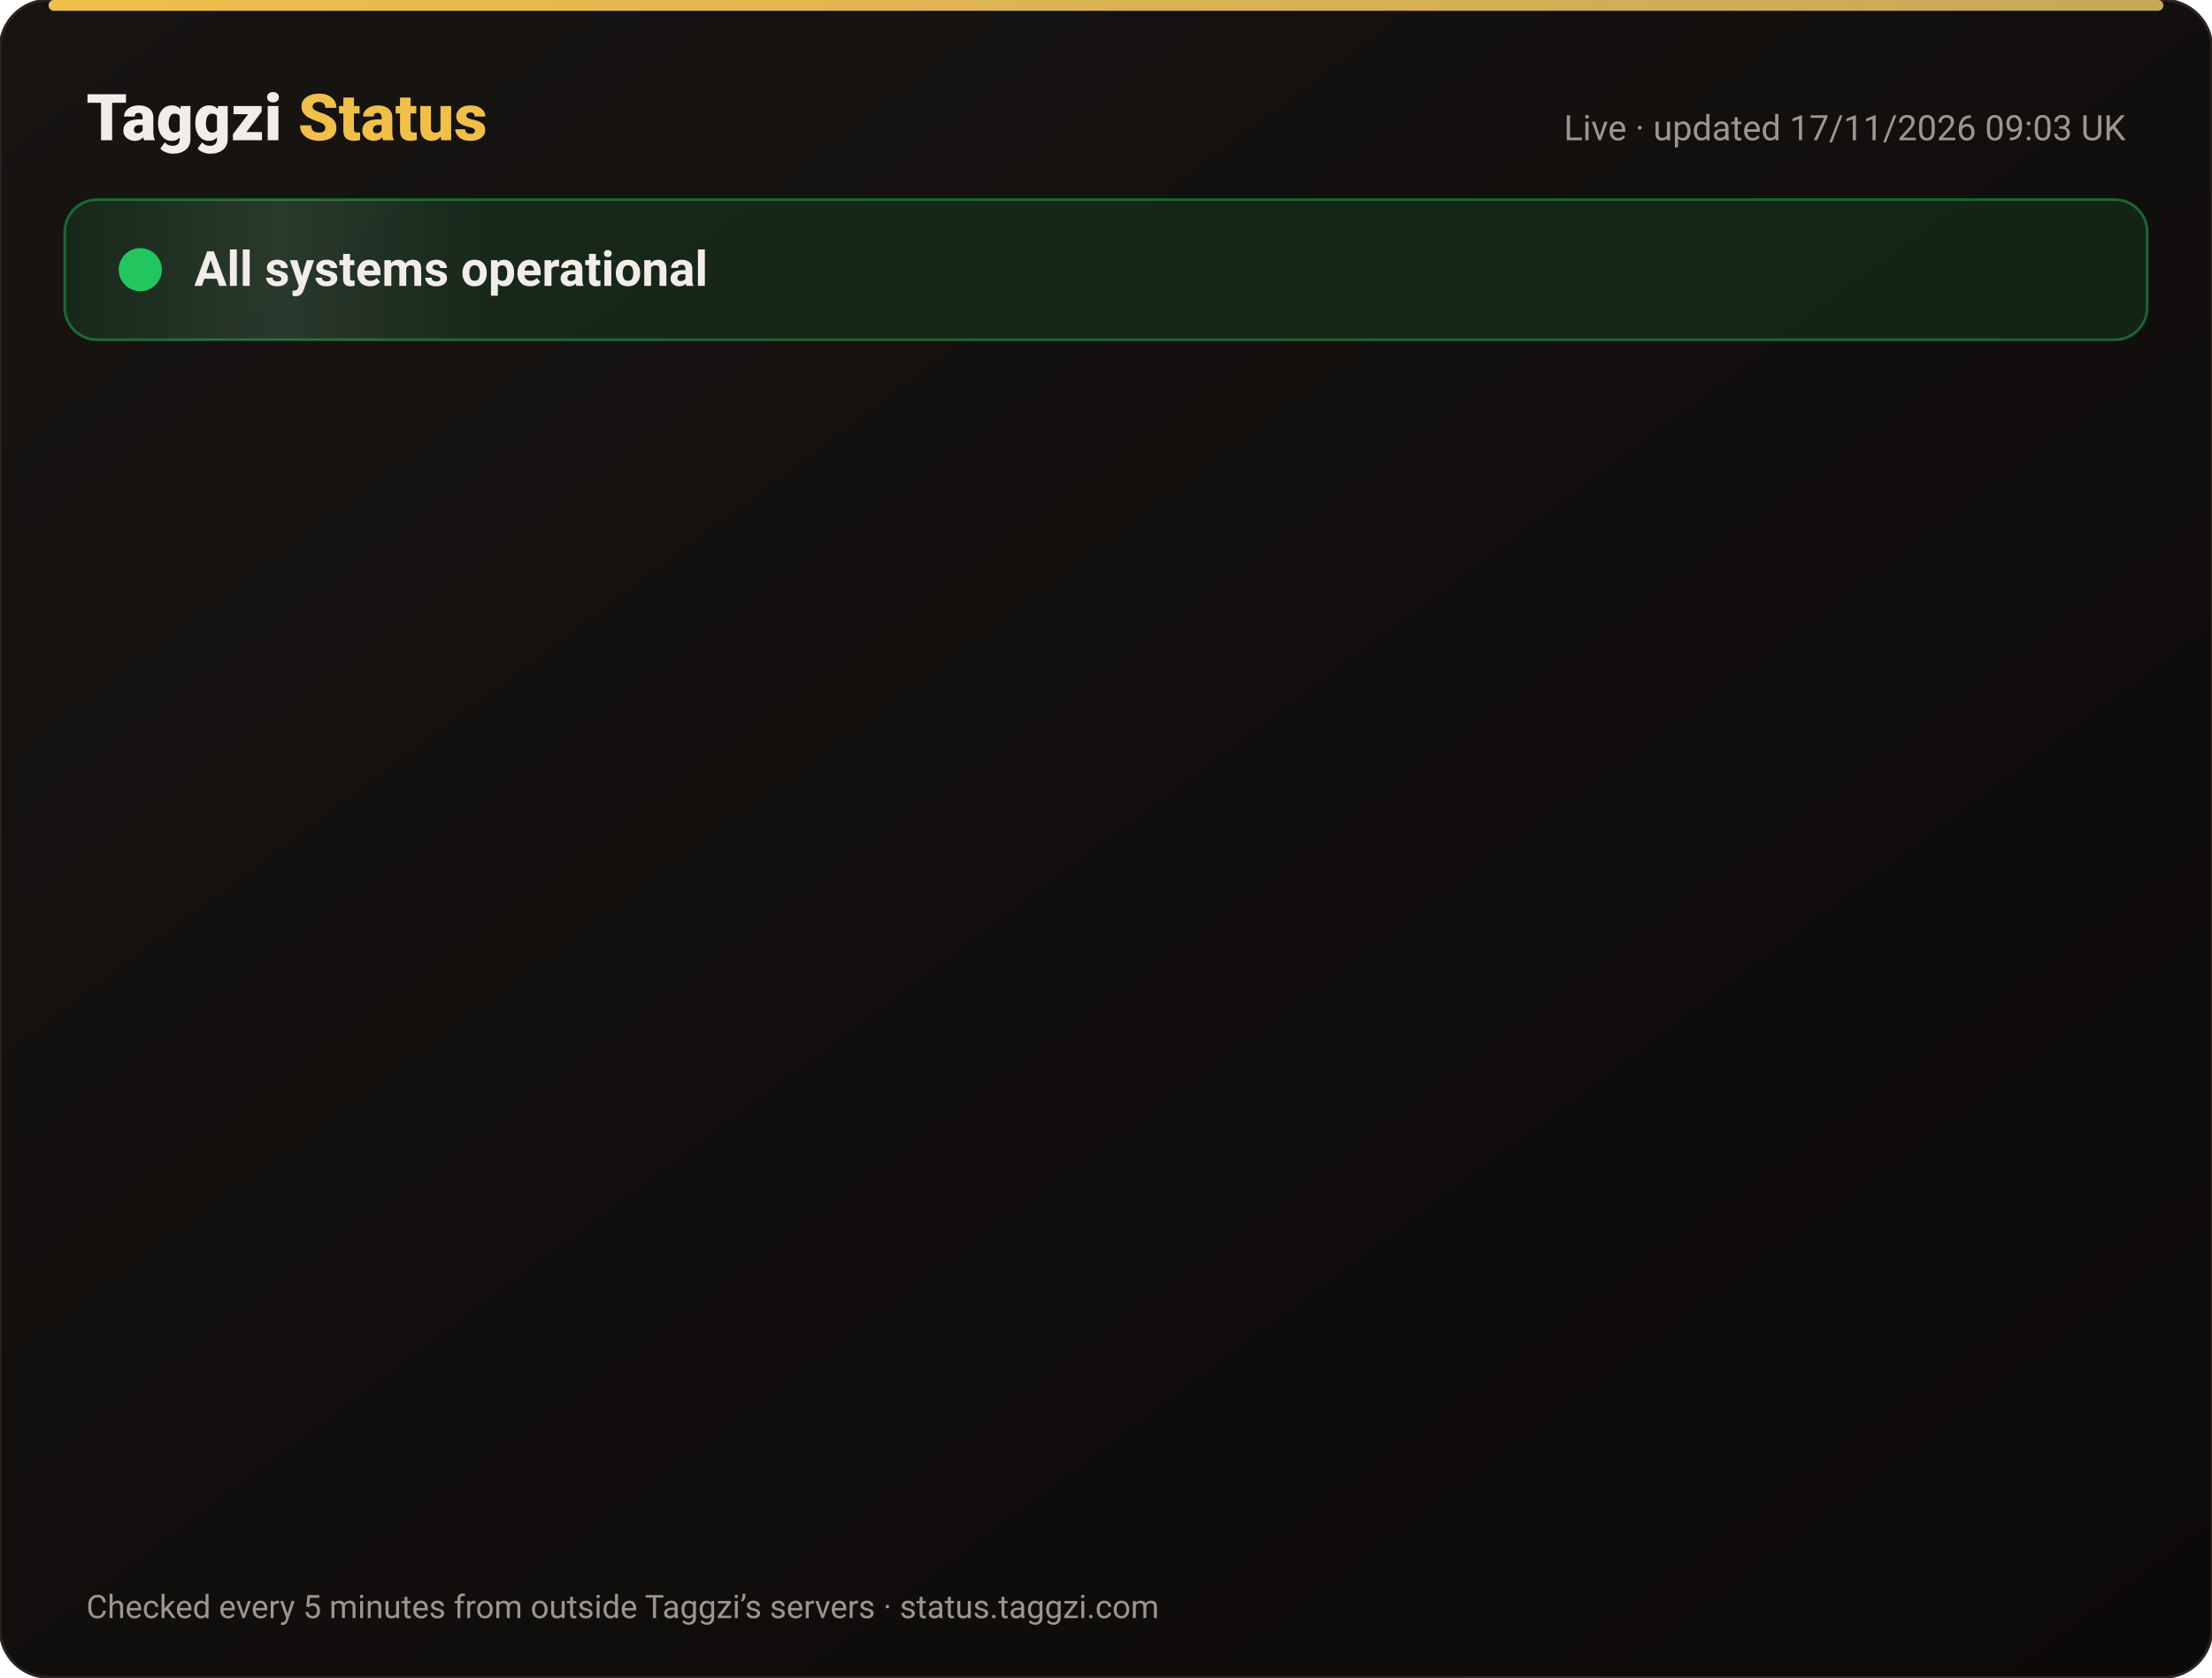
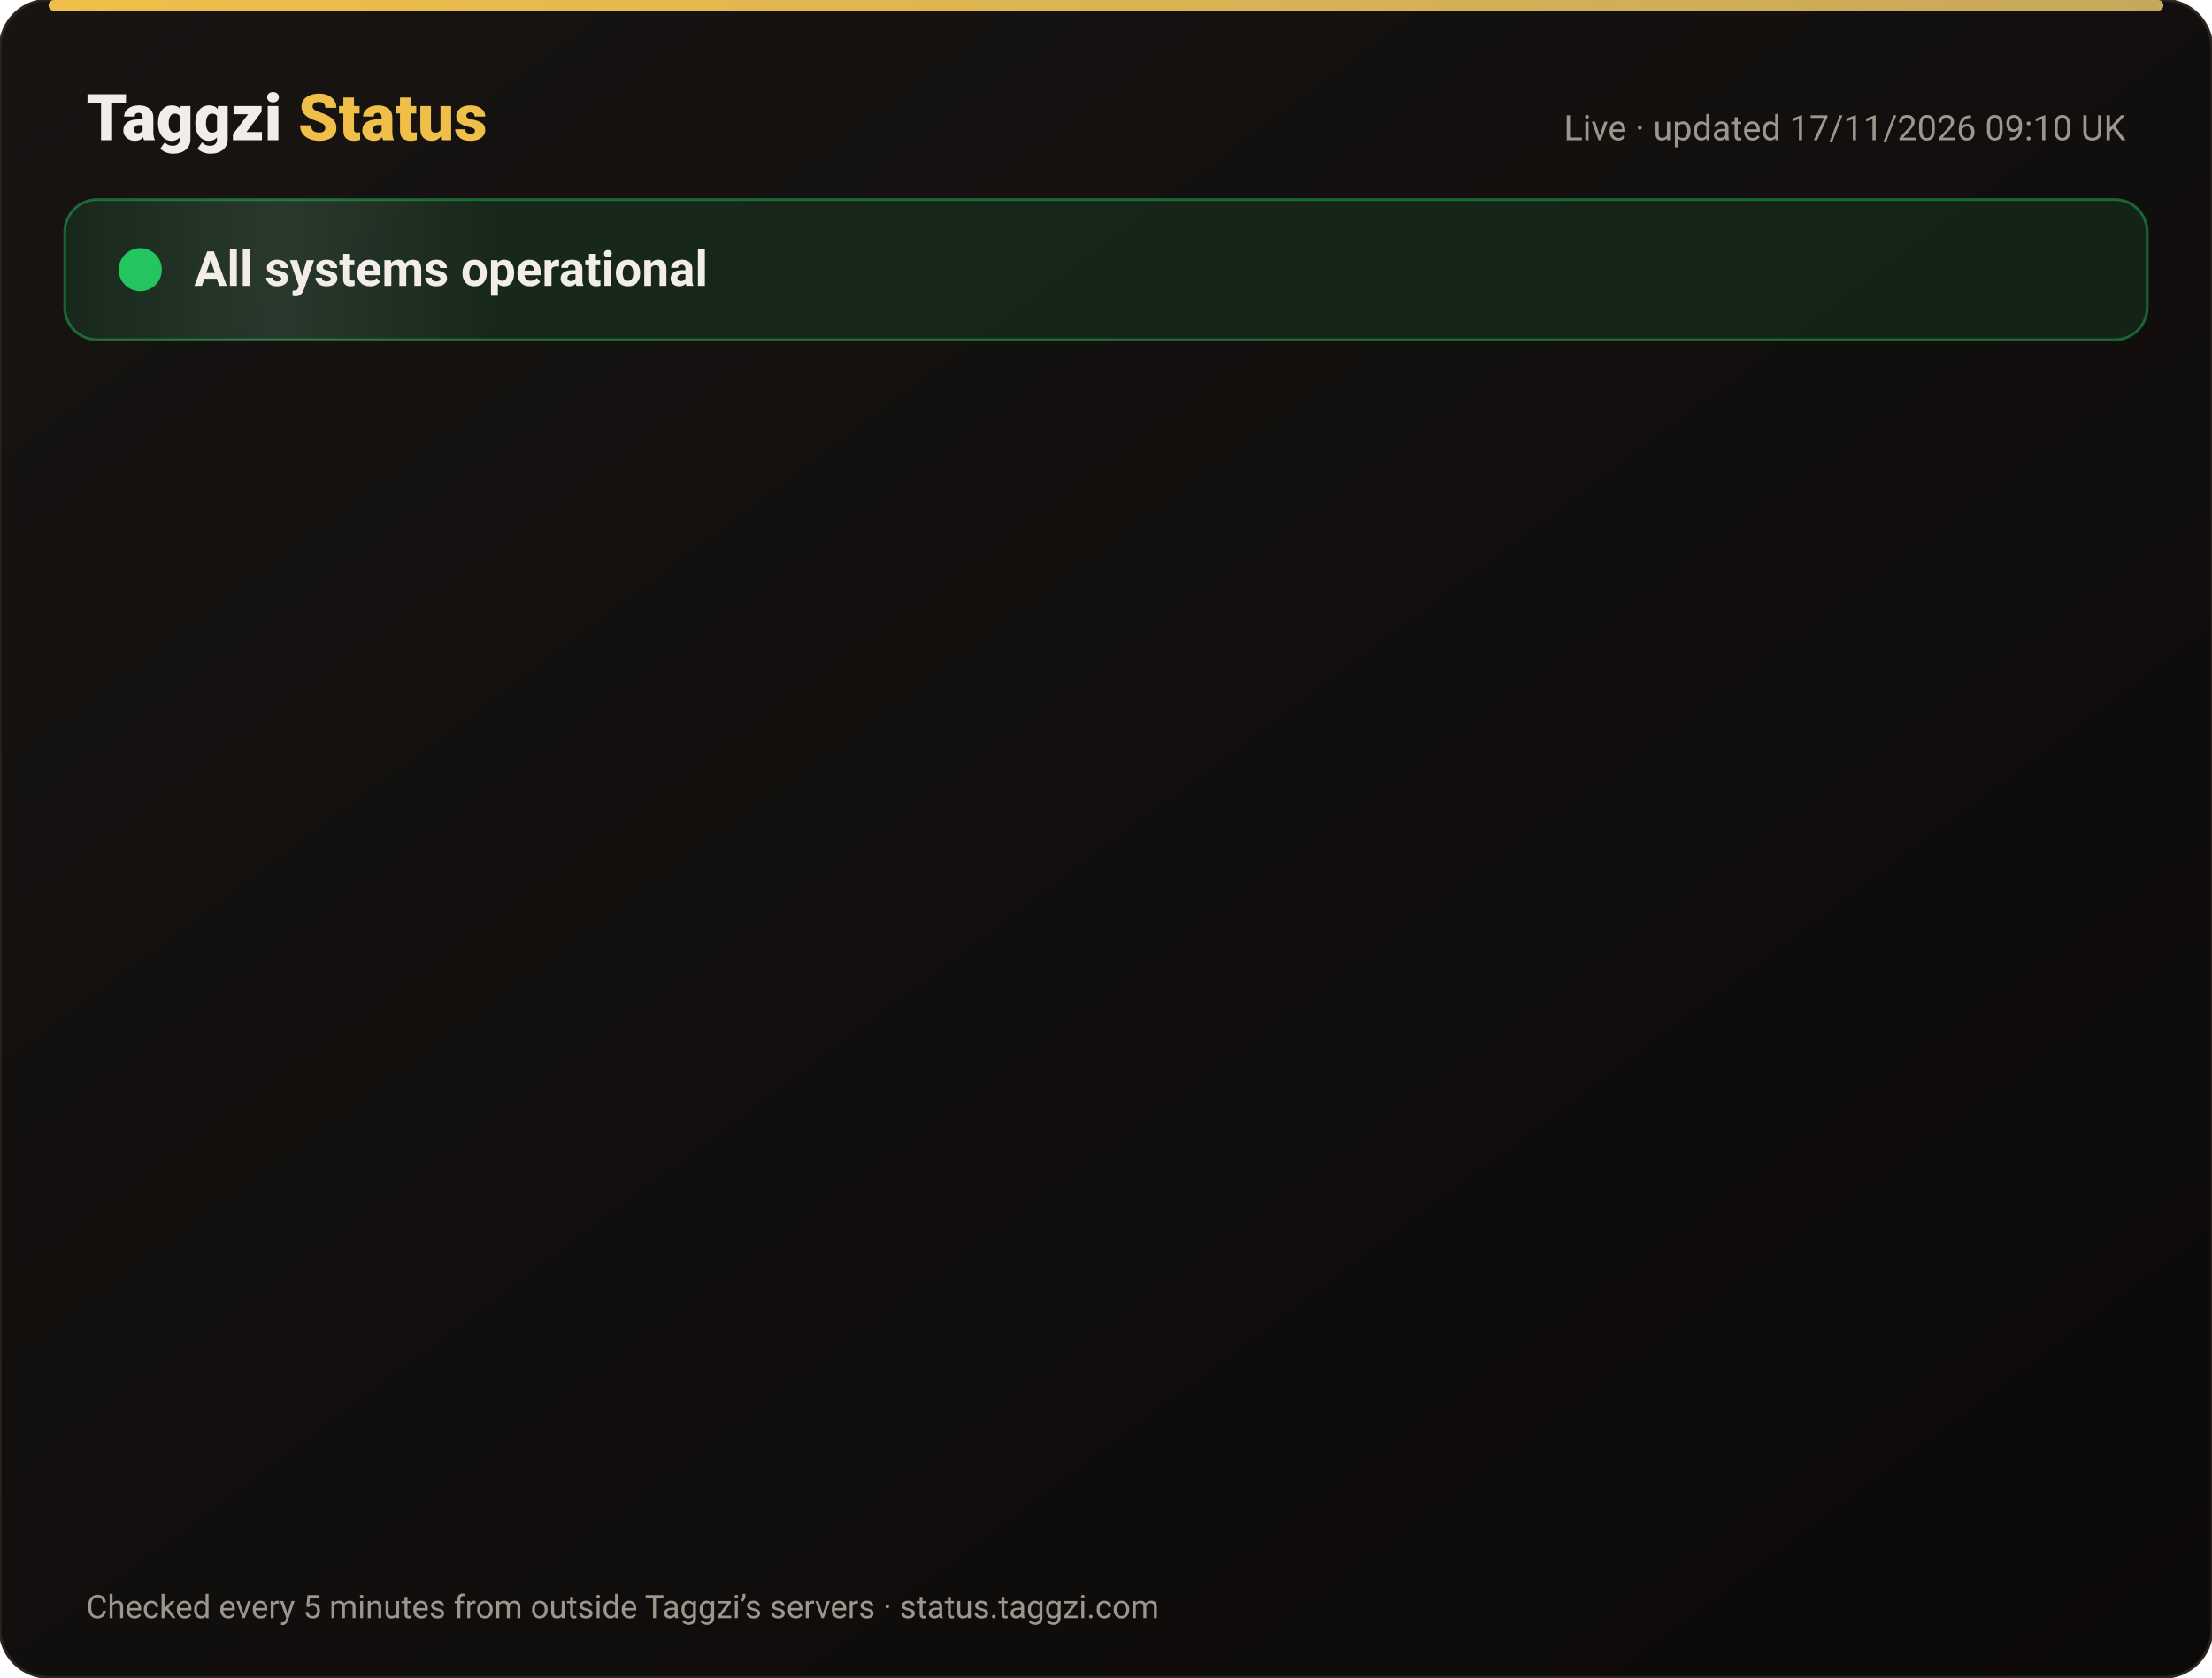
<svg xmlns="http://www.w3.org/2000/svg" width="820" height="622" viewBox="0 0 820 622" font-family="-apple-system,Segoe UI,Roboto,Helvetica,Arial,sans-serif">
  <defs>
    <linearGradient id="bg" x1="0" y1="0" x2="1" y2="1">
      <stop offset="0" stop-color="#171412" />
      <stop offset="1" stop-color="#0C0A09" />
    </linearGradient>
    <linearGradient id="gold" x1="0" x2="1">
      <stop offset="0" stop-color="#F0BF4A" />
      <stop offset="1" stop-color="#c6a85b" />
    </linearGradient>
    <linearGradient id="shine" x1="0" x2="1">
      <stop offset="0" stop-color="#fff" stop-opacity="0" />
      <stop offset=".5" stop-color="#fff" stop-opacity=".08" />
      <stop offset="1" stop-color="#fff" stop-opacity="0" />
    </linearGradient>
  </defs>
  <rect width="820" height="622" rx="18" fill="url(#bg)" stroke="#2a2521" />
  <rect x="18" y="0" width="784" height="4" rx="2" fill="url(#gold)" />
  <text x="32" y="52" font-size="24" font-weight="800" fill="#F2EDE8">Taggzi <tspan fill="#F0BF4A">Status</tspan>
  </text>
-   <text x="788" y="52" font-size="13" fill="#9C968C" text-anchor="end">Live · updated 17/11/2026 09:03 UK</text>
+   <text x="788" y="52" font-size="13" fill="#9C968C" text-anchor="end">Live · updated 17/11/2026 09:10 UK</text>
  <rect x="24" y="74" width="772" height="52" rx="12" fill="#22c55e" fill-opacity=".12" stroke="#22c55e" stroke-opacity=".45" />
  <rect x="24" y="74" width="160" height="52" rx="12" fill="url(#shine)">
    <animate attributeName="x" from="-160" to="820" dur="4s" repeatCount="indefinite" />
  </rect>
  <circle cx="52" cy="100" r="7" fill="#22c55e" />
  <circle cx="52" cy="100" r="7" fill="none" stroke="#22c55e" stroke-width="2">
    <animate attributeName="r" values="7;15;7" dur="2s" repeatCount="indefinite" />
    <animate attributeName="opacity" values=".9;0;.9" dur="2s" repeatCount="indefinite" />
  </circle>
  <text x="72" y="106" font-size="18" font-weight="700" fill="#F2EDE8">All systems operational</text>
  <g opacity="0">
    <animate attributeName="opacity" from="0" to="1" begin="0.00s" dur=".6s" fill="freeze" />
    <line x1="32" y1="188" x2="788" y2="188" stroke="#2a2521" />
    <circle cx="44" cy="166" r="6" fill="#22c55e">
      <animate attributeName="opacity" values="1;.45;1" dur="2.4s" begin="0.00s" repeatCount="indefinite" />
    </circle>
    <text x="62" y="171" font-size="15" font-weight="650" fill="#F2EDE8">Website</text>
    <text x="630" y="171" font-size="13" fill="#9C968C" text-anchor="end">99.97% uptime</text>
    <rect x="648" y="154" width="140" height="24" rx="12" fill="#22c55e" fill-opacity=".14" stroke="#22c55e" stroke-opacity=".5" />
    <text x="718" y="171" font-size="12" font-weight="700" fill="#22c55e" text-anchor="middle">Operational</text>
  </g>
  <g opacity="0">
    <animate attributeName="opacity" from="0" to="1" begin="0.15s" dur=".6s" fill="freeze" />
    <line x1="32" y1="234" x2="788" y2="234" stroke="#2a2521" />
    <circle cx="44" cy="212" r="6" fill="#22c55e">
      <animate attributeName="opacity" values="1;.45;1" dur="2.4s" begin="0.15s" repeatCount="indefinite" />
    </circle>
    <text x="62" y="217" font-size="15" font-weight="650" fill="#F2EDE8">Tag scans</text>
    <text x="630" y="217" font-size="13" fill="#9C968C" text-anchor="end">99.97% uptime</text>
    <rect x="648" y="200" width="140" height="24" rx="12" fill="#22c55e" fill-opacity=".14" stroke="#22c55e" stroke-opacity=".5" />
    <text x="718" y="217" font-size="12" font-weight="700" fill="#22c55e" text-anchor="middle">Operational</text>
  </g>
  <g opacity="0">
    <animate attributeName="opacity" from="0" to="1" begin="0.30s" dur=".6s" fill="freeze" />
    <line x1="32" y1="280" x2="788" y2="280" stroke="#2a2521" />
    <circle cx="44" cy="258" r="6" fill="#22c55e">
      <animate attributeName="opacity" values="1;.45;1" dur="2.4s" begin="0.30s" repeatCount="indefinite" />
    </circle>
    <text x="62" y="263" font-size="15" font-weight="650" fill="#F2EDE8">Manual tag lookup</text>
    <text x="630" y="263" font-size="13" fill="#9C968C" text-anchor="end">99.97% uptime</text>
    <rect x="648" y="246" width="140" height="24" rx="12" fill="#22c55e" fill-opacity=".14" stroke="#22c55e" stroke-opacity=".5" />
    <text x="718" y="263" font-size="12" font-weight="700" fill="#22c55e" text-anchor="middle">Operational</text>
  </g>
  <g opacity="0">
    <animate attributeName="opacity" from="0" to="1" begin="0.45s" dur=".6s" fill="freeze" />
    <line x1="32" y1="326" x2="788" y2="326" stroke="#2a2521" />
    <circle cx="44" cy="304" r="6" fill="#22c55e">
      <animate attributeName="opacity" values="1;.45;1" dur="2.4s" begin="0.45s" repeatCount="indefinite" />
    </circle>
    <text x="62" y="309" font-size="15" font-weight="650" fill="#F2EDE8">App &amp; login</text>
    <text x="630" y="309" font-size="13" fill="#9C968C" text-anchor="end">99.97% uptime</text>
    <rect x="648" y="292" width="140" height="24" rx="12" fill="#22c55e" fill-opacity=".14" stroke="#22c55e" stroke-opacity=".5" />
    <text x="718" y="309" font-size="12" font-weight="700" fill="#22c55e" text-anchor="middle">Operational</text>
  </g>
  <g opacity="0">
    <animate attributeName="opacity" from="0" to="1" begin="0.60s" dur=".6s" fill="freeze" />
    <line x1="32" y1="372" x2="788" y2="372" stroke="#2a2521" />
    <circle cx="44" cy="350" r="6" fill="#22c55e">
      <animate attributeName="opacity" values="1;.45;1" dur="2.4s" begin="0.60s" repeatCount="indefinite" />
    </circle>
    <text x="62" y="355" font-size="15" font-weight="650" fill="#F2EDE8">Community alerts</text>
    <text x="630" y="355" font-size="13" fill="#9C968C" text-anchor="end">99.97% uptime</text>
    <rect x="648" y="338" width="140" height="24" rx="12" fill="#22c55e" fill-opacity=".14" stroke="#22c55e" stroke-opacity=".5" />
    <text x="718" y="355" font-size="12" font-weight="700" fill="#22c55e" text-anchor="middle">Operational</text>
  </g>
  <g opacity="0">
    <animate attributeName="opacity" from="0" to="1" begin="0.75s" dur=".6s" fill="freeze" />
    <line x1="32" y1="418" x2="788" y2="418" stroke="#2a2521" />
    <circle cx="44" cy="396" r="6" fill="#22c55e">
      <animate attributeName="opacity" values="1;.45;1" dur="2.4s" begin="0.75s" repeatCount="indefinite" />
    </circle>
    <text x="62" y="401" font-size="15" font-weight="650" fill="#F2EDE8">Private calling</text>
    <text x="630" y="401" font-size="13" fill="#9C968C" text-anchor="end">99.97% uptime</text>
    <rect x="648" y="384" width="140" height="24" rx="12" fill="#22c55e" fill-opacity=".14" stroke="#22c55e" stroke-opacity=".5" />
    <text x="718" y="401" font-size="12" font-weight="700" fill="#22c55e" text-anchor="middle">Operational</text>
  </g>
  <g opacity="0">
    <animate attributeName="opacity" from="0" to="1" begin="0.90s" dur=".6s" fill="freeze" />
    <line x1="32" y1="464" x2="788" y2="464" stroke="#2a2521" />
    <circle cx="44" cy="442" r="6" fill="#22c55e">
      <animate attributeName="opacity" values="1;.45;1" dur="2.4s" begin="0.90s" repeatCount="indefinite" />
    </circle>
    <text x="62" y="447" font-size="15" font-weight="650" fill="#F2EDE8">Payments</text>
    <text x="630" y="447" font-size="13" fill="#9C968C" text-anchor="end">99.97% uptime</text>
    <rect x="648" y="430" width="140" height="24" rx="12" fill="#22c55e" fill-opacity=".14" stroke="#22c55e" stroke-opacity=".5" />
    <text x="718" y="447" font-size="12" font-weight="700" fill="#22c55e" text-anchor="middle">Operational</text>
  </g>
  <g opacity="0">
    <animate attributeName="opacity" from="0" to="1" begin="1.05s" dur=".6s" fill="freeze" />
    <line x1="32" y1="510" x2="788" y2="510" stroke="#2a2521" />
    <circle cx="44" cy="488" r="6" fill="#22c55e">
      <animate attributeName="opacity" values="1;.45;1" dur="2.4s" begin="1.05s" repeatCount="indefinite" />
    </circle>
    <text x="62" y="493" font-size="15" font-weight="650" fill="#F2EDE8">Email &amp; support</text>
    <text x="630" y="493" font-size="13" fill="#9C968C" text-anchor="end">99.97% uptime</text>
    <rect x="648" y="476" width="140" height="24" rx="12" fill="#22c55e" fill-opacity=".14" stroke="#22c55e" stroke-opacity=".5" />
    <text x="718" y="493" font-size="12" font-weight="700" fill="#22c55e" text-anchor="middle">Operational</text>
  </g>
  <g opacity="0">
    <animate attributeName="opacity" from="0" to="1" begin="1.20s" dur=".6s" fill="freeze" />
    <line x1="32" y1="556" x2="788" y2="556" stroke="#2a2521" />
    <circle cx="44" cy="534" r="6" fill="#22c55e">
      <animate attributeName="opacity" values="1;.45;1" dur="2.4s" begin="1.20s" repeatCount="indefinite" />
    </circle>
    <text x="62" y="539" font-size="15" font-weight="650" fill="#F2EDE8">Secure connection (SSL)</text>
    <text x="630" y="539" font-size="13" fill="#9C968C" text-anchor="end">100.00% uptime</text>
    <rect x="648" y="522" width="140" height="24" rx="12" fill="#22c55e" fill-opacity=".14" stroke="#22c55e" stroke-opacity=".5" />
    <text x="718" y="539" font-size="12" font-weight="700" fill="#22c55e" text-anchor="middle">Operational</text>
  </g>
  <text x="32" y="600" font-size="12" fill="#9C968C">Checked every 5 minutes from outside Taggzi’s servers · status.taggzi.com</text>
</svg>
